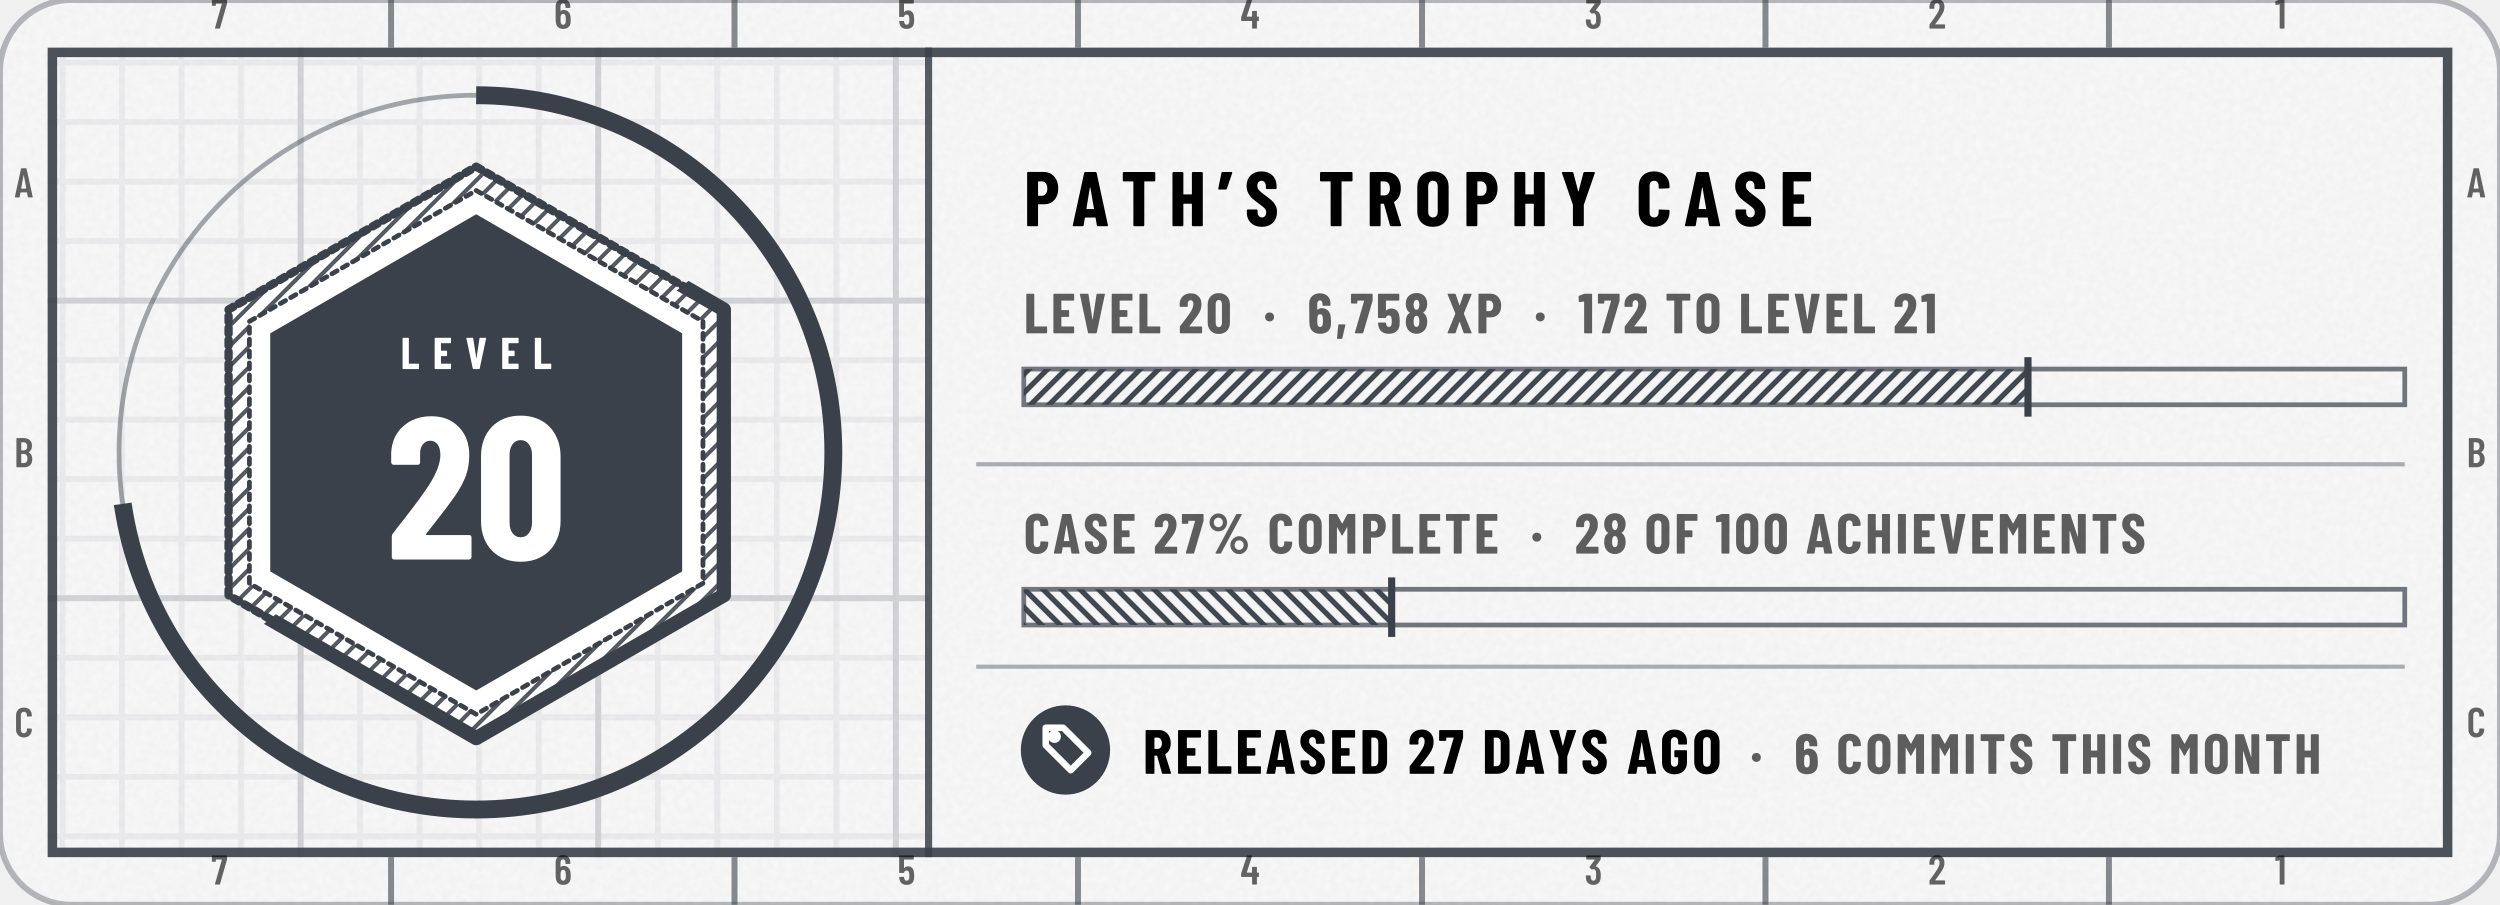
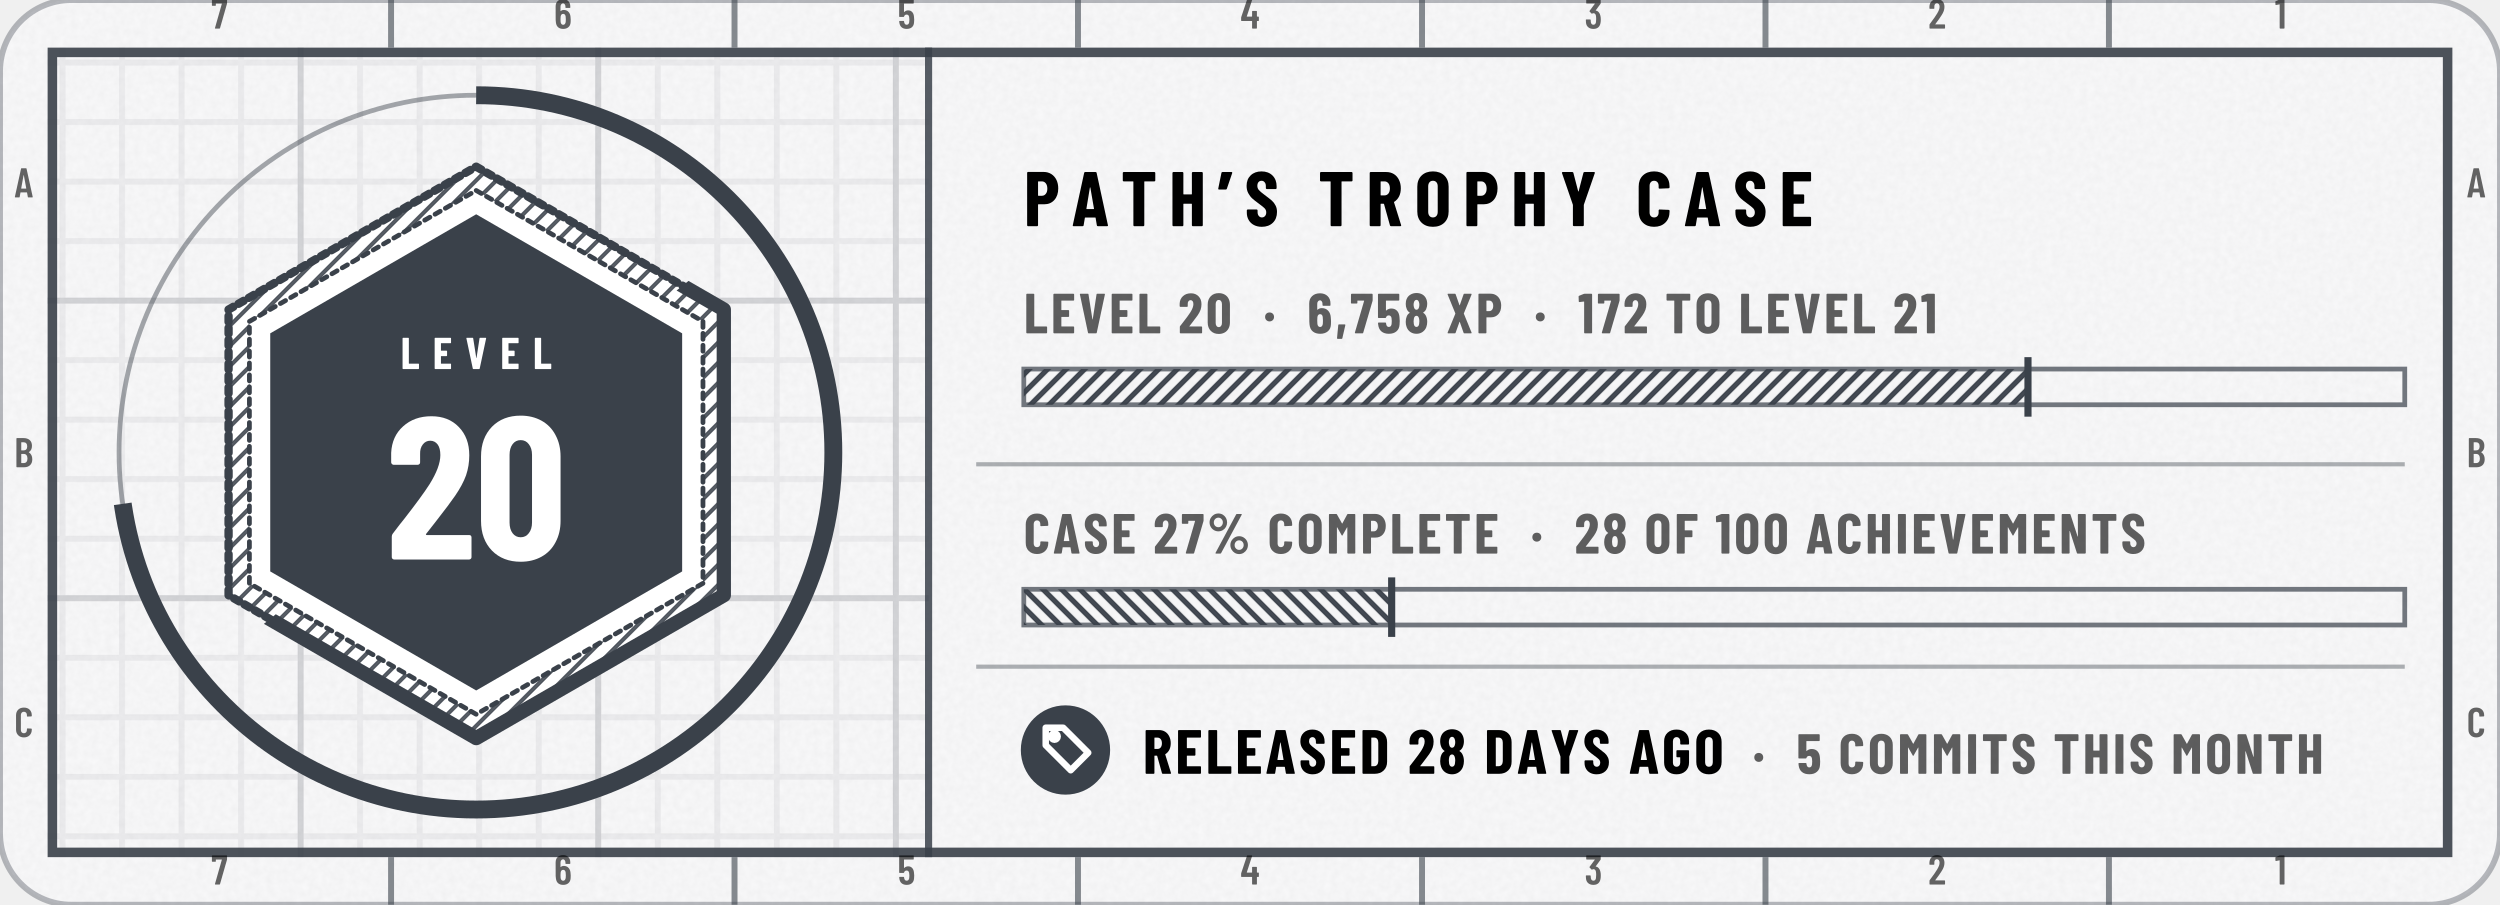
- <svg xmlns="http://www.w3.org/2000/svg" width="420" height="152" viewBox="0 0 420 152" role="img" aria-label="tannergolden/path: level 20, 6,758 XP, case 27% complete, released 27 days ago">
+ <svg xmlns="http://www.w3.org/2000/svg" width="420" height="152" viewBox="0 0 420 152" role="img" aria-label="tannergolden/path: level 20, 6,758 XP, case 27% complete, released 28 days ago">
  <style>@keyframes pl{from{stroke-dashoffset:1}}.pl{stroke-dasharray:1;animation:pl 1.6s cubic-bezier(.3,0,.2,1) .15s both}@keyframes sh{0%{transform:translateX(-110px)}38%,100%{transform:translateX(200px)}}.sh{animation:sh 6.5s ease-in-out infinite}@media (prefers-reduced-motion:reduce){.pl,.sp{animation:none}.sh,.bu{display:none}}</style>
  <defs>
    <clipPath id="kc1">
      <rect x="0" y="0" width="420" height="152" rx="12" />
    </clipPath>
    <filter id="kn2" x="0" y="0" width="100%" height="100%">
      <feTurbulence type="fractalNoise" baseFrequency=".85" numOctaves="2" stitchTiles="stitch" />
      <feColorMatrix values="0 0 0 0 0 0 0 0 0 0 0 0 0 0 0 0 0 0 0.035 0" />
    </filter>
    <pattern id="kp3" width="10" height="10" patternUnits="userSpaceOnUse">
      <path d="M10 .5H.5V10" fill="none" stroke="#3A414A" stroke-opacity="0.07" />
    </pattern>
    <pattern id="kp4" width="50" height="50" patternUnits="userSpaceOnUse">
      <path d="M50 .5H.5V50" fill="none" stroke="#3A414A" stroke-opacity="0.14" />
    </pattern>
    <clipPath id="kc5">
      <path clip-rule="evenodd" d="M8 8h404v136h-404zM156 8h256v136h-256z" />
    </clipPath>
    <pattern id="kh6" width="2.4" height="2.4" patternUnits="userSpaceOnUse" patternTransform="rotate(45)">
      <path d="M1.2 0V2.4" stroke="#3A414A" stroke-width="0.7" stroke-opacity="0.85" />
    </pattern>
    <clipPath id="kc7">
      <path d="M392 -176L-232 328L20 640L644 136Z" />
    </clipPath>
    <clipPath id="kc8">
      <path d="M80 36L114.6 56L114.6 96L80 116L45.4 96L45.4 56Z" />
    </clipPath>
    <linearGradient id="kg9" x1="0" y1="0" x2="1" y2="0">
      <stop offset="0" stop-color="#FFFFFF" stop-opacity="0" />
      <stop offset=".5" stop-color="#FFFFFF" stop-opacity=".75" />
      <stop offset="1" stop-color="#FFFFFF" stop-opacity="0" />
    </linearGradient>
    <pattern id="kh10" width="2.2" height="2.2" patternUnits="userSpaceOnUse" patternTransform="rotate(45)">
      <path d="M1.1 0V2.2" stroke="#3A414A" stroke-width="0.9" stroke-opacity="0.95" />
    </pattern>
    <pattern id="kh11" width="2.2" height="2.2" patternUnits="userSpaceOnUse" patternTransform="rotate(-45)">
      <path d="M1.1 0V2.2" stroke="#3A414A" stroke-width="0.9" stroke-opacity="0.95" />
    </pattern>
    <path id="m49" d="M122 700H218Q223 700 226 696Q230 693 230 688V12Q230 7 226 4Q223 0 218 0H126Q121 0 118 4Q114 7 114 12V576Q114 578 112 580Q111 582 109 581L27 565H24Q13 565 13 576L10 643Q10 653 18 657L107 697Q114 700 122 700Z" />
    <path id="m50" d="M173 100H392Q397 100 400 96Q404 93 404 88V12Q404 7 400 4Q397 0 392 0H43Q38 0 34 4Q31 7 31 12V92Q31 101 36 107L75 160Q114 212 152 266Q189 320 215 363Q273 459 273 522Q273 562 256 585Q238 608 209 608Q180 608 163 586Q146 563 147 526V487Q147 482 144 478Q140 475 135 475H41Q36 475 32 478Q29 482 29 487V530Q33 610 84 659Q134 708 214 708Q293 708 342 656Q390 605 390 521Q390 471 373 422Q356 373 319 317Q294 277 260 229Q225 181 214 166Q184 126 170 106Q168 104 169 102Q170 100 173 100Z" />
    <path id="m51" d="M387 218Q387 169 380 134Q368 66 326 29Q283 -8 210 -8Q134 -8 86 32Q38 73 32 143Q30 165 28 207Q28 219 40 219H132Q144 219 144 207Q146 173 148 156Q153 125 169 108Q185 92 210 92Q234 92 250 108Q266 123 271 152Q276 182 276 230Q276 281 269 315Q263 341 248 355Q233 369 210 369Q195 369 183 360Q177 356 174 356Q172 356 166 360L119 408Q115 412 115 417Q115 421 118 425L243 595Q245 597 244 599Q242 601 239 601H49Q44 601 40 604Q37 608 37 613V688Q37 693 40 696Q44 700 49 700H373Q378 700 382 696Q385 693 385 688V609Q385 602 380 594L266 438Q262 432 268 431Q309 426 338 392Q368 358 378 307Q387 267 387 218Z" />
    <path id="m52" d="M443 275V194Q443 189 440 186Q436 182 431 182H401Q396 182 396 177V12Q396 7 392 4Q389 0 384 0H292Q287 0 284 4Q280 7 280 12V177Q280 182 275 182H29Q24 182 20 186Q17 189 17 194V259Q17 268 19 274L158 690Q161 700 171 700H271Q277 700 280 696Q283 693 281 686L153 293Q152 287 157 287H275Q280 287 280 292V412Q280 417 284 420Q287 424 292 424H384Q389 424 392 420Q396 417 396 412V292Q396 287 401 287H431Q436 287 440 284Q443 280 443 275Z" />
    <path id="m53" d="M400 216Q400 175 396 146Q391 72 344 32Q297 -8 219 -8Q145 -8 99 30Q53 68 43 144L40 172Q40 184 52 184H144Q156 184 157 172Q157 166 159 154Q171 92 219 92Q244 92 260 108Q275 124 280 153Q284 178 284 217Q284 254 278 281Q273 307 258 322Q242 336 219 336Q171 336 157 290Q154 279 144 279H51Q46 279 42 282Q39 286 39 291V688Q39 693 42 696Q46 700 51 700H377Q382 700 386 696Q389 693 389 688V612Q389 607 386 604Q382 600 377 600H160Q155 600 155 595V400Q155 397 157 396Q159 396 161 398Q178 416 202 426Q227 437 254 437Q314 437 350 398Q387 360 394 290Q400 259 400 216Z" />
    <path id="m54" d="M401 216Q401 193 399 151Q394 75 346 34Q299 -8 221 -8Q147 -8 101 30Q55 69 46 144Q40 171 40 207L39 532Q39 613 88 660Q138 708 219 708Q295 708 343 660Q391 612 391 532V507Q391 502 388 498Q384 495 379 495H287Q282 495 278 498Q275 502 275 507V526Q275 560 258 582Q242 605 219 605Q191 605 174 583Q156 561 156 526V423Q156 420 158 419Q160 418 162 420Q191 447 234 447Q303 447 346 403Q389 359 396 286Q401 253 401 216ZM284 224Q284 250 279 295Q267 353 220 353Q196 353 180 338Q165 322 160 292Q156 257 156 224Q156 195 159 157Q164 125 180 108Q195 91 220 91Q245 91 260 109Q276 127 281 160Q284 196 284 224Z" />
    <path id="m55" d="M90 13 255 594Q257 600 251 600H116Q111 600 111 595V559Q111 554 108 550Q104 547 99 547H28Q23 547 20 550Q16 554 16 559L17 688Q17 693 20 696Q24 700 29 700H368Q373 700 376 696Q380 693 380 688V607Q380 603 378 593L211 10Q208 0 197 0H100Q87 0 90 13Z" />
    <path id="m65" d="M325 11 306 116Q306 121 300 121H154Q148 121 148 116L129 11Q128 0 116 0H25Q11 0 14 13L162 689Q164 700 175 700H281Q292 700 294 689L442 13V9Q442 0 431 0H338Q326 0 325 11ZM171 212H282Q288 212 287 217L229 533Q228 536 226 536Q224 536 223 533L166 217Q165 212 171 212Z" />
    <path id="m66" d="M242 0H66Q61 0 58 4Q54 7 54 12V688Q54 693 58 696Q61 700 66 700H224Q319 700 373 652Q427 604 427 512Q427 409 354 365Q349 362 352 359Q391 334 413 292Q435 250 435 192Q435 100 382 50Q328 0 242 0ZM170 595V409Q170 404 175 404H226Q267 404 290 429Q313 454 313 500Q313 548 290 574Q267 600 226 600H175Q170 600 170 595ZM319 208Q319 260 296 290Q273 319 233 319H175Q170 319 170 314V106Q170 101 175 101H233Q273 101 296 129Q319 157 319 208Z" />
    <path id="m67" d="M42 180V521Q42 607 94 658Q145 708 230 708Q316 708 368 658Q420 607 420 521V509Q420 504 416 500Q413 496 408 496L315 492Q303 492 303 504V529Q303 564 283 586Q263 608 230 608Q198 608 178 586Q158 564 158 529V171Q158 136 178 114Q198 92 230 92Q263 92 283 114Q303 136 303 171V196Q303 201 306 204Q310 208 315 208L408 204Q413 204 416 200Q420 197 420 192V180Q420 95 368 44Q316 -8 230 -8Q145 -8 94 44Q42 95 42 180Z" />
    <path id="n37" d="M44 551Q44 594 65 630Q86 666 122 688Q158 709 200 709Q242 709 278 688Q313 666 334 630Q354 594 354 551Q354 508 334 472Q313 435 278 414Q242 393 200 393Q158 393 122 414Q86 435 65 472Q44 508 44 551ZM150 14 514 692Q518 700 529 700H604Q611 700 613 696Q615 692 612 686L248 8Q244 0 233 0H158Q151 0 149 4Q147 8 150 14ZM279 551Q279 586 256 610Q233 635 200 635Q166 635 142 610Q119 586 119 551Q119 515 142 490Q166 466 200 466Q234 466 256 491Q279 516 279 551ZM412 150Q412 193 433 229Q454 265 490 286Q525 307 567 307Q609 307 644 286Q680 265 701 229Q722 193 722 150Q722 107 701 70Q680 34 644 12Q609 -9 567 -9Q525 -9 490 12Q454 34 433 70Q412 107 412 150ZM647 150Q647 185 624 210Q600 234 567 234Q533 234 510 210Q487 185 487 150Q487 114 510 90Q533 65 567 65Q601 65 624 90Q647 115 647 150Z" />
    <path id="n44" d="M30 -85 52 147Q54 158 64 158H166Q180 158 177 145L124 -87Q121 -98 111 -98H42Q36 -98 32 -94Q29 -91 30 -85Z" />
    <path id="n48" d="M30 191V509Q30 600 84 656Q138 711 226 711Q284 711 329 686Q374 661 398 615Q423 569 423 509V191Q423 131 398 85Q374 39 329 14Q284 -11 226 -11Q138 -11 84 44Q30 100 30 191ZM282 183V517Q282 550 266 570Q251 590 226 590Q201 590 186 570Q171 550 171 517V183Q171 150 186 130Q201 110 226 110Q251 110 266 130Q282 150 282 183Z" />
    <path id="n49" d="M115 700H236Q241 700 244 696Q248 693 248 688V12Q248 7 244 4Q241 0 236 0H119Q114 0 110 4Q107 7 107 12V558Q107 562 102 562L25 553H23Q12 553 12 564L9 650Q9 660 18 664L100 697Q108 700 115 700Z" />
    <path id="n50" d="M200 121H409Q414 121 418 118Q421 114 421 109V12Q421 7 418 4Q414 0 409 0H39Q34 0 30 4Q27 7 27 12V113Q27 122 32 128Q72 181 88 200Q176 313 213 371Q267 457 267 516Q267 550 254 568Q240 587 217 587Q194 587 180 568Q166 550 167 521V480Q167 475 164 472Q160 468 155 468H36Q31 468 28 472Q24 475 24 480V527Q28 609 83 658Q138 708 223 708Q307 708 358 655Q410 602 410 515Q410 463 394 416Q377 369 340 315Q312 274 244 187L197 127Q195 125 196 123Q197 121 200 121Z" />
    <path id="n53" d="M416 218Q416 185 413 155Q409 78 358 35Q308 -8 223 -8Q143 -8 94 32Q45 72 35 151L32 179Q32 191 44 191H161Q173 191 174 179Q174 173 176 163Q185 113 223 113Q243 113 256 126Q268 140 272 164Q275 190 275 219Q275 240 271 270Q267 293 254 305Q242 317 223 317Q185 317 174 282Q171 271 161 271H43Q38 271 34 274Q31 278 31 283V688Q31 693 34 696Q38 700 43 700H396Q401 700 404 696Q408 693 408 688V591Q408 586 404 582Q401 579 396 579H177Q172 579 172 574V406Q172 403 174 402Q176 401 178 404Q195 421 218 430Q241 439 267 439Q331 439 370 397Q408 355 412 280Q416 242 416 218Z" />
    <path id="n54" d="M417 218Q417 196 415 158Q412 79 361 36Q310 -8 225 -8Q145 -8 96 32Q46 72 37 151Q33 172 33 206L31 529Q31 611 84 660Q136 708 223 708Q304 708 356 659Q407 610 407 529V499Q407 494 404 490Q400 487 395 487H278Q273 487 270 490Q266 494 266 499V521Q266 548 253 566Q240 584 223 584Q201 584 187 566Q173 549 173 521V420Q173 417 175 416Q177 416 179 418Q212 446 254 446Q324 446 366 400Q409 354 413 277Q417 253 417 218ZM274 228Q274 255 270 290Q267 313 255 326Q243 339 224 339Q204 339 192 326Q179 312 176 288Q173 249 173 228Q173 204 176 166Q179 140 192 126Q204 112 224 112Q244 112 256 127Q269 142 272 169Q274 217 274 228Z" />
    <path id="n55" d="M83 14 246 573Q248 579 242 579H132Q127 579 127 574V539Q127 534 124 530Q120 527 115 527H25Q20 527 16 530Q13 534 13 539L14 688Q14 693 18 696Q21 700 26 700H385Q390 700 394 696Q397 693 397 688V586Q397 582 395 572L230 10Q227 0 217 0H93Q87 0 84 4Q81 8 83 14Z" />
    <path id="n56" d="M341 362Q374 341 390 303Q410 260 410 202Q410 156 394 110Q373 55 327 24Q281 -8 220 -8Q159 -8 113 23Q67 54 46 110Q30 151 30 202Q30 258 48 300Q62 338 99 361Q105 364 99 367Q64 391 49 427Q30 471 30 520Q30 574 49 613Q70 660 116 686Q161 713 220 713Q278 713 323 688Q368 662 390 614Q410 572 410 520Q410 471 391 428Q376 392 340 369Q336 365 341 362ZM169 507Q169 484 176 461Q180 441 192 429Q203 417 220 417Q237 417 249 430Q261 442 265 462Q271 482 271 506Q271 532 264 550Q259 569 248 580Q236 592 220 592Q203 592 192 580Q180 569 175 548Q169 530 169 507ZM271 211Q271 241 265 263Q260 285 248 298Q237 310 220 310Q202 310 190 297Q178 284 174 261Q169 238 169 213Q169 185 173 165Q177 141 189 127Q201 113 220 113Q239 113 252 128Q264 142 267 167Q271 193 271 211Z" />
    <path id="n65" d="M325 11 309 107Q309 112 303 112H176Q170 112 170 107L154 11Q153 0 141 0H24Q11 0 14 13L161 689Q163 700 174 700H309Q320 700 322 689L468 13L469 9Q469 0 458 0H338Q326 0 325 11ZM194 221H284Q289 221 288 226L241 499Q240 502 238 502Q236 502 235 499L190 226Q190 221 194 221Z" />
    <path id="n67" d="M34 189V513Q34 602 88 655Q143 708 233 708Q324 708 378 655Q433 602 433 513V502Q433 497 430 494Q426 490 421 490L304 485Q292 485 292 496V522Q292 551 276 569Q260 587 233 587Q207 587 191 569Q175 551 175 522V177Q175 148 191 130Q207 113 233 113Q260 113 276 130Q292 148 292 177V204Q292 209 296 212Q299 216 304 216L421 211Q426 211 430 208Q433 204 433 199V189Q433 99 378 46Q323 -8 233 -8Q143 -8 88 46Q34 99 34 189Z" />
    <path id="n68" d="M44 12V688Q44 693 48 696Q51 700 56 700H237Q328 700 383 647Q438 594 438 506V194Q438 106 383 53Q328 0 237 0H56Q51 0 48 4Q44 7 44 12ZM190 121 235 122Q262 123 279 145Q296 167 297 203V497Q297 535 280 557Q263 579 234 579H190Q185 579 185 574V126Q185 121 190 121Z" />
    <path id="n69" d="M399 579H190Q185 579 185 574V416Q185 411 190 411H310Q315 411 318 408Q322 404 322 399V302Q322 297 318 294Q315 290 310 290H190Q185 290 185 285V126Q185 121 190 121H399Q404 121 408 118Q411 114 411 109V12Q411 7 408 4Q404 0 399 0H56Q51 0 48 4Q44 7 44 12V688Q44 693 48 696Q51 700 56 700H399Q404 700 408 696Q411 693 411 688V591Q411 586 408 582Q404 579 399 579Z" />
    <path id="n70" d="M398 579H190Q185 579 185 574V416Q185 411 190 411H309Q314 411 318 408Q321 404 321 399V302Q321 297 318 294Q314 290 309 290H190Q185 290 185 285V12Q185 7 182 4Q178 0 173 0H56Q51 0 48 4Q44 7 44 12V688Q44 693 48 696Q51 700 56 700H398Q403 700 406 696Q410 693 410 688V591Q410 586 406 582Q403 579 398 579Z" />
    <path id="n71" d="M34 181V519Q34 605 88 656Q143 708 233 708Q323 708 378 656Q433 604 433 518V480Q433 475 430 472Q426 468 421 468H304Q299 468 296 472Q292 475 292 480V520Q292 550 276 568Q260 587 233 587Q207 587 191 568Q175 550 175 520V180Q175 150 191 132Q207 113 233 113Q260 113 276 132Q292 150 292 180V260Q292 265 287 265H243Q238 265 234 268Q231 272 231 277V366Q231 371 234 374Q238 378 243 378H421Q426 378 430 374Q433 371 433 366V181Q433 95 378 44Q323 -8 233 -8Q143 -8 88 44Q34 95 34 181Z" />
    <path id="n72" d="M307 700H424Q429 700 432 696Q436 693 436 688V12Q436 7 432 4Q429 0 424 0H307Q302 0 298 4Q295 7 295 12V285Q295 290 290 290H190Q185 290 185 285V12Q185 7 182 4Q178 0 173 0H56Q51 0 48 4Q44 7 44 12V688Q44 693 48 696Q51 700 56 700H173Q178 700 182 696Q185 693 185 688V416Q185 411 190 411H290Q295 411 295 416V688Q295 693 298 696Q302 700 307 700Z" />
    <path id="n73" d="M44 12V688Q44 693 48 696Q51 700 56 700H173Q178 700 182 696Q185 693 185 688V12Q185 7 182 4Q178 0 173 0H56Q51 0 48 4Q44 7 44 12Z" />
    <path id="n76" d="M44 12V688Q44 693 48 696Q51 700 56 700H173Q178 700 182 696Q185 693 185 688V126Q185 121 190 121H400Q405 121 408 118Q412 114 412 109V12Q412 7 408 4Q405 0 400 0H56Q51 0 48 4Q44 7 44 12Z" />
    <path id="n77" d="M379 700H495Q500 700 504 696Q507 693 507 688V12Q507 7 504 4Q500 0 495 0H378Q373 0 370 4Q366 7 366 12V461Q366 465 364 465Q362 465 360 462L282 324Q277 316 274 316Q271 316 266 324L188 462Q186 465 184 465Q182 465 182 461V12Q182 7 178 4Q175 0 170 0H53Q48 0 44 4Q41 7 41 12V688Q41 693 44 696Q48 700 53 700H168Q178 700 183 692L272 533Q275 529 278 533L364 692Q368 700 379 700Z" />
    <path id="n78" d="M342 700H458Q463 700 466 696Q470 693 470 688V12Q470 7 466 4Q463 0 458 0H326Q316 0 313 10L189 397Q188 400 186 400Q183 399 183 396L184 12Q184 7 180 4Q177 0 172 0H56Q51 0 48 4Q44 7 44 12V688Q44 693 48 696Q51 700 56 700H187Q197 700 200 690L325 303Q326 300 328 300Q331 301 331 304L330 688Q330 693 334 696Q337 700 342 700Z" />
    <path id="n79" d="M34 190V510Q34 600 89 654Q144 708 236 708Q328 708 384 654Q439 600 439 510V190Q439 100 384 46Q328 -8 236 -8Q144 -8 89 46Q34 100 34 190ZM298 184V516Q298 548 281 568Q264 587 236 587Q208 587 192 568Q175 548 175 516V184Q175 152 192 132Q208 113 236 113Q264 113 281 132Q298 152 298 184Z" />
    <path id="n80" d="M445 488Q445 395 395 339Q345 283 264 283H189Q184 283 184 278V12Q184 7 180 4Q177 0 172 0H55Q50 0 46 4Q43 7 43 12V689Q43 694 46 698Q50 701 55 701H257Q312 701 355 674Q398 647 422 598Q445 550 445 488ZM304 485Q304 529 284 554Q265 579 233 579H189Q184 579 184 574V398Q184 393 189 393H233Q265 393 284 418Q304 442 304 485Z" />
    <path id="n82" d="M306 10 229 286Q227 290 224 290H190Q185 290 185 285V12Q185 7 182 4Q178 0 173 0H56Q51 0 48 4Q44 7 44 12V688Q44 693 48 696Q51 700 56 700H258Q313 700 356 674Q399 647 422 599Q446 551 446 489Q446 430 424 385Q401 340 361 315Q359 314 358 312Q357 311 358 309L450 14L451 10Q451 0 440 0H320Q309 0 306 10ZM185 574V403Q185 398 190 398H235Q266 398 286 422Q305 447 305 488Q305 530 286 554Q266 579 235 579H190Q185 579 185 574Z" />
    <path id="n83" d="M30 175V204Q30 209 34 212Q37 216 42 216H157Q162 216 166 212Q169 209 169 204V182Q169 151 185 132Q201 113 225 113Q249 113 265 131Q281 149 281 178Q281 208 261 230Q241 251 183 293Q133 329 102 357Q71 385 49 426Q27 467 27 521Q27 606 80 657Q133 708 220 708Q308 708 362 655Q415 602 415 516V492Q415 487 412 484Q408 480 403 480H288Q283 480 280 484Q276 487 276 492V519Q276 550 260 568Q245 587 220 587Q196 587 181 570Q166 552 166 521Q166 491 185 468Q204 445 260 404Q322 358 354 330Q385 301 402 266Q420 232 420 184Q420 96 366 44Q312 -8 224 -8Q166 -8 122 15Q78 38 54 80Q30 121 30 175Z" />
    <path id="n84" d="M444 688V591Q444 586 440 582Q437 579 432 579H307Q302 579 302 574V12Q302 7 298 4Q295 0 290 0H173Q168 0 164 4Q161 7 161 12V574Q161 579 156 579H36Q31 579 28 582Q24 586 24 591V688Q24 693 28 696Q31 700 36 700H432Q437 700 440 696Q444 693 444 688Z" />
    <path id="n86" d="M166 11 23 687 22 691Q22 700 33 700H162Q174 700 175 689L244 249Q245 245 247 245Q249 245 250 249L317 689Q318 700 330 700H455Q468 700 465 687L321 11Q319 0 308 0H179Q168 0 166 11Z" />
    <path id="n88" d="M26 14 162 347Q163 350 162 353L26 686Q25 688 25 692Q25 700 35 700H155Q165 700 168 690L235 498Q236 495 238 495Q240 495 241 498L308 690Q311 700 321 700H440Q447 700 449 696Q451 692 449 686L313 353Q312 350 313 347L449 14Q450 12 450 8Q450 0 440 0H321Q311 0 308 10L241 201Q240 204 238 204Q236 204 235 201L167 10Q164 0 154 0H35Q28 0 26 4Q24 8 26 14Z" />
    <path id="n89" d="M166 13V273L165 279L25 686Q24 688 24 691Q24 700 35 700H158Q169 700 172 690L234 451Q235 448 237 448Q239 448 240 451L302 690Q305 700 316 700H439Q445 700 448 696Q451 693 449 686L308 279L307 273V13Q307 8 304 4Q300 1 295 1H178Q173 1 170 4Q166 8 166 13Z" />
    <path id="n183" d="M34 290Q34 325 56 347Q78 369 113 369Q148 369 170 347Q192 325 192 290Q192 256 170 234Q147 211 113 211Q79 211 56 234Q34 256 34 290Z" />
    <path id="n8217" d="M183 686 114 484Q111 474 101 474H13Q0 474 3 487L44 689Q46 700 57 700H174Q180 700 182 696Q185 693 183 686Z" />
  </defs>
  <rect y="0" width="420" height="152" rx="12" fill="#FFFFFF" stroke="#3A414A" stroke-opacity=".35" />
  <rect y="0" width="420" height="152" rx="12" fill="#3A414A" fill-opacity=".03" />
  <rect y="0" width="420" height="152" clip-path="url(#kc1)" filter="url(#kn2)" />
  <g clip-path="url(#kc5)">
    <rect y="0" width="420" height="152" fill="url(#kp3)" />
    <rect y="0" width="420" height="152" fill="url(#kp4)" />
  </g>
  <rect x="8.8" y="8.8" width="402.4" height="134.4" fill="none" stroke="#3A414A" stroke-opacity="0.9" stroke-width="1.6" />
  <path d="M65.7 0V8M65.7 144V152M123.4 0V8M123.4 144V152M181.1 0V8M181.1 144V152M238.9 0V8M238.9 144V152M296.6 0V8M296.6 144V152M354.3 0V8M354.3 144V152" stroke="#3A414A" stroke-opacity="0.6" />
  <g transform="scale(0.007 -0.007)" fill="#000000" fill-opacity="0.6">
    <use href="#m55" x="5069" y="-686" />
    <use href="#m55" x="5069" y="-21229" />
    <use href="#m54" x="13296" y="-686" />
    <use href="#m54" x="13296" y="-21229" />
    <use href="#m53" x="21541" y="-686" />
    <use href="#m53" x="21541" y="-21229" />
    <use href="#m52" x="29770" y="-686" />
    <use href="#m52" x="29770" y="-21229" />
    <use href="#m51" x="38032" y="-686" />
    <use href="#m51" x="38032" y="-21229" />
    <use href="#m50" x="46277" y="-686" />
    <use href="#m50" x="46277" y="-21229" />
    <use href="#m49" x="54598" y="-686" />
    <use href="#m49" x="54598" y="-21229" />
    <use href="#m65" x="343" y="-4738" />
    <use href="#m65" x="59201" y="-4738" />
    <use href="#m66" x="340" y="-11214" />
    <use href="#m66" x="59198" y="-11214" />
    <use href="#m67" x="343" y="-17690" />
    <use href="#m67" x="59200" y="-17690" />
  </g>
  <circle cx="80" cy="76" r="60" fill="none" stroke="#3A414A" stroke-opacity=".45" stroke-width=".8" />
  <circle cx="80" cy="76" r="60" fill="none" stroke="#3A414A" stroke-width="3" stroke-dasharray="274.1 377" transform="rotate(-90 80 76)" />
  <path d="M80 28L121.6 52L121.6 100L80 124L38.4 100L38.4 52Z" fill="#FFFFFF" stroke="#3A414A" stroke-width="1.4" stroke-linejoin="round" stroke-linecap="round" class="pl" pathLength="1" />
  <path d="M80 28L121.6 52L121.6 100L80 124L38.4 100L38.4 52ZM80 32L118.1 54L118.1 98L80 120L41.9 98L41.9 54Z" fill-rule="evenodd" fill="url(#kh6)" />
  <path d="M80 32L118.1 54L118.1 98L80 120L41.9 98L41.9 54Z" fill="none" stroke="#3A414A" stroke-width="0.8" stroke-linejoin="round" stroke-linecap="round" class="pl" pathLength="1" />
  <path d="M80 36L114.6 56L114.6 96L80 116L45.4 96L45.4 56Z" fill="#3A414A" />
  <g clip-path="url(#kc7)">
    <path d="M80 28L121.6 52L121.6 100L80 124L38.4 100L38.4 52Z" fill="none" stroke="#3A414A" stroke-width="2.4" stroke-linejoin="round" stroke-linecap="round" />
  </g>
  <g clip-path="url(#kc8)">
    <g transform="skewX(-18)">
      <rect class="sh" x="30" y="20" width="16" height="120" fill="url(#kg9)" opacity="0.45" />
    </g>
  </g>
  <g transform="translate(67.3 62) scale(0.0075 -0.0075)" fill="#FFFFFF">
    <use href="#n76" x="0" />
    <use href="#n69" x="719" />
    <use href="#n86" x="1451" />
    <use href="#n69" x="2232" />
    <use href="#n76" x="2963" />
  </g>
  <g transform="translate(64.9 94) scale(0.034 -0.034)" fill="#FFFFFF">
    <use href="#n50" x="0" />
    <use href="#n48" x="438" />
  </g>
  <path d="M156 8V144" stroke="#3A414A" stroke-opacity=".85" stroke-width="1.2" />
  <g transform="translate(172 38) scale(0.013 -0.013)" fill="#000000">
    <use href="#n80" x="0" />
    <use href="#n65" x="619" />
    <use href="#n84" x="1255" />
    <use href="#n72" x="1877" />
    <use href="#n8217" x="2510" />
    <use href="#n83" x="2852" />
    <use href="#n84" x="3804" />
    <use href="#n82" x="4426" />
    <use href="#n79" x="5051" />
    <use href="#n80" x="5677" />
    <use href="#n72" x="6296" />
    <use href="#n89" x="6930" />
    <use href="#n67" x="7912" />
    <use href="#n65" x="8530" />
    <use href="#n83" x="9166" />
    <use href="#n69" x="9763" />
  </g>
  <g transform="translate(172 56) scale(0.0095 -0.0095)" fill="#000000" fill-opacity="0.62">
    <use href="#n76" x="0" />
    <use href="#n69" x="479" />
    <use href="#n86" x="969" />
    <use href="#n69" x="1510" />
    <use href="#n76" x="2001" />
    <use href="#n50" x="2732" />
    <use href="#n48" x="3222" />
    <use href="#n183" x="4233" />
    <use href="#n54" x="5016" />
    <use href="#n44" x="5509" />
    <use href="#n55" x="5772" />
    <use href="#n53" x="6232" />
    <use href="#n56" x="6724" />
    <use href="#n88" x="7469" />
    <use href="#n80" x="7997" />
    <use href="#n183" x="9020" />
    <use href="#n49" x="9802" />
    <use href="#n55" x="10139" />
    <use href="#n50" x="10599" />
    <use href="#n84" x="11342" />
    <use href="#n79" x="11863" />
    <use href="#n76" x="12641" />
    <use href="#n69" x="13119" />
    <use href="#n86" x="13610" />
    <use href="#n69" x="14151" />
    <use href="#n76" x="14641" />
    <use href="#n50" x="15373" />
    <use href="#n49" x="15863" />
  </g>
  <rect x="172" y="62" width="232" height="6" fill="none" stroke="#3A414A" stroke-opacity=".7" stroke-width=".8" />
  <rect x="172" y="62" width="168.7" height="6" fill="url(#kh10)" />
  <path d="M340.7 60V70" stroke="#3A414A" stroke-width="1.2" />
  <path d="M164 78H404" stroke="#3A414A" stroke-opacity=".4" stroke-width=".7" />
  <g transform="translate(172 93) scale(0.0095 -0.0095)" fill="#000000" fill-opacity="0.62">
    <use href="#n67" x="0" />
    <use href="#n65" x="517" />
    <use href="#n83" x="1051" />
    <use href="#n69" x="1548" />
    <use href="#n50" x="2291" />
    <use href="#n55" x="2782" />
    <use href="#n37" x="3241" />
    <use href="#n67" x="4313" />
    <use href="#n79" x="4829" />
    <use href="#n77" x="5355" />
    <use href="#n80" x="5956" />
    <use href="#n76" x="6473" />
    <use href="#n69" x="6952" />
    <use href="#n84" x="7442" />
    <use href="#n69" x="7963" />
    <use href="#n183" x="8959" />
    <use href="#n50" x="9742" />
    <use href="#n56" x="10233" />
    <use href="#n79" x="10978" />
    <use href="#n70" x="11503" />
    <use href="#n49" x="12230" />
    <use href="#n48" x="12566" />
    <use href="#n48" x="13072" />
    <use href="#n65" x="13830" />
    <use href="#n67" x="14365" />
    <use href="#n72" x="14881" />
    <use href="#n73" x="15414" />
    <use href="#n69" x="15697" />
    <use href="#n86" x="16187" />
    <use href="#n69" x="16728" />
    <use href="#n77" x="17219" />
    <use href="#n69" x="17819" />
    <use href="#n78" x="18310" />
    <use href="#n84" x="18877" />
    <use href="#n83" x="19397" />
  </g>
  <rect x="172" y="99" width="232" height="6" fill="none" stroke="#3A414A" stroke-opacity=".7" stroke-width=".8" />
  <rect x="172" y="99" width="61.8" height="6" fill="url(#kh11)" />
  <path d="M233.8 97V107" stroke="#3A414A" stroke-width="1.2" />
  <path d="M164 112H404" stroke="#3A414A" stroke-opacity=".4" stroke-width=".7" />
  <circle cx="179" cy="126" r="7.5" fill="#3A414A" />
  <g transform="translate(174 121) scale(0.42)" fill="none" stroke="#FFFFFF" stroke-width="2.6" stroke-linecap="round" stroke-linejoin="round">
    <path d="M11 3H4v7l10 10 7-7z" />
    <circle cx="7.5" cy="6.5" r="1.3" />
  </g>
  <g transform="translate(192 130) scale(0.0105 -0.0105)" fill="#000000">
    <use href="#n82" x="0" />
    <use href="#n69" x="519" />
    <use href="#n76" x="1004" />
    <use href="#n69" x="1478" />
    <use href="#n65" x="1963" />
    <use href="#n83" x="2493" />
    <use href="#n69" x="2985" />
    <use href="#n68" x="3470" />
    <use href="#n50" x="4242" />
-     <use href="#n55" x="4727" />
-     <use href="#n68" x="5429" />
-     <use href="#n65" x="5953" />
-     <use href="#n89" x="6483" />
-     <use href="#n83" x="7004" />
-     <use href="#n65" x="7744" />
-     <use href="#n71" x="8273" />
-     <use href="#n79" x="8788" />
-   </g>
-   <g transform="translate(289.2 130) scale(0.0095 -0.0095)" fill="#000000" fill-opacity="0.62">
+     <use href="#n56" x="4727" />
+     <use href="#n68" x="5462" />
+     <use href="#n65" x="5986" />
+     <use href="#n89" x="6516" />
+     <use href="#n83" x="7037" />
+     <use href="#n65" x="7777" />
+     <use href="#n71" x="8306" />
+     <use href="#n79" x="8821" />
+   </g>
+   <g transform="translate(289.6 130) scale(0.0095 -0.0095)" fill="#000000" fill-opacity="0.62">
    <use href="#n183" x="505" />
-     <use href="#n54" x="1288" />
-     <use href="#n67" x="2033" />
-     <use href="#n79" x="2550" />
-     <use href="#n77" x="3076" />
-     <use href="#n77" x="3676" />
-     <use href="#n73" x="4277" />
-     <use href="#n84" x="4560" />
-     <use href="#n83" x="5080" />
-     <use href="#n84" x="5829" />
-     <use href="#n72" x="6350" />
-     <use href="#n73" x="6883" />
-     <use href="#n83" x="7165" />
-     <use href="#n77" x="7915" />
-     <use href="#n79" x="8515" />
-     <use href="#n78" x="9041" />
-     <use href="#n84" x="9608" />
-     <use href="#n72" x="10128" />
+     <use href="#n53" x="1288" />
+     <use href="#n67" x="2032" />
+     <use href="#n79" x="2549" />
+     <use href="#n77" x="3075" />
+     <use href="#n77" x="3675" />
+     <use href="#n73" x="4276" />
+     <use href="#n84" x="4559" />
+     <use href="#n83" x="5079" />
+     <use href="#n84" x="5828" />
+     <use href="#n72" x="6349" />
+     <use href="#n73" x="6882" />
+     <use href="#n83" x="7164" />
+     <use href="#n77" x="7914" />
+     <use href="#n79" x="8514" />
+     <use href="#n78" x="9040" />
+     <use href="#n84" x="9607" />
+     <use href="#n72" x="10127" />
  </g>
</svg>
